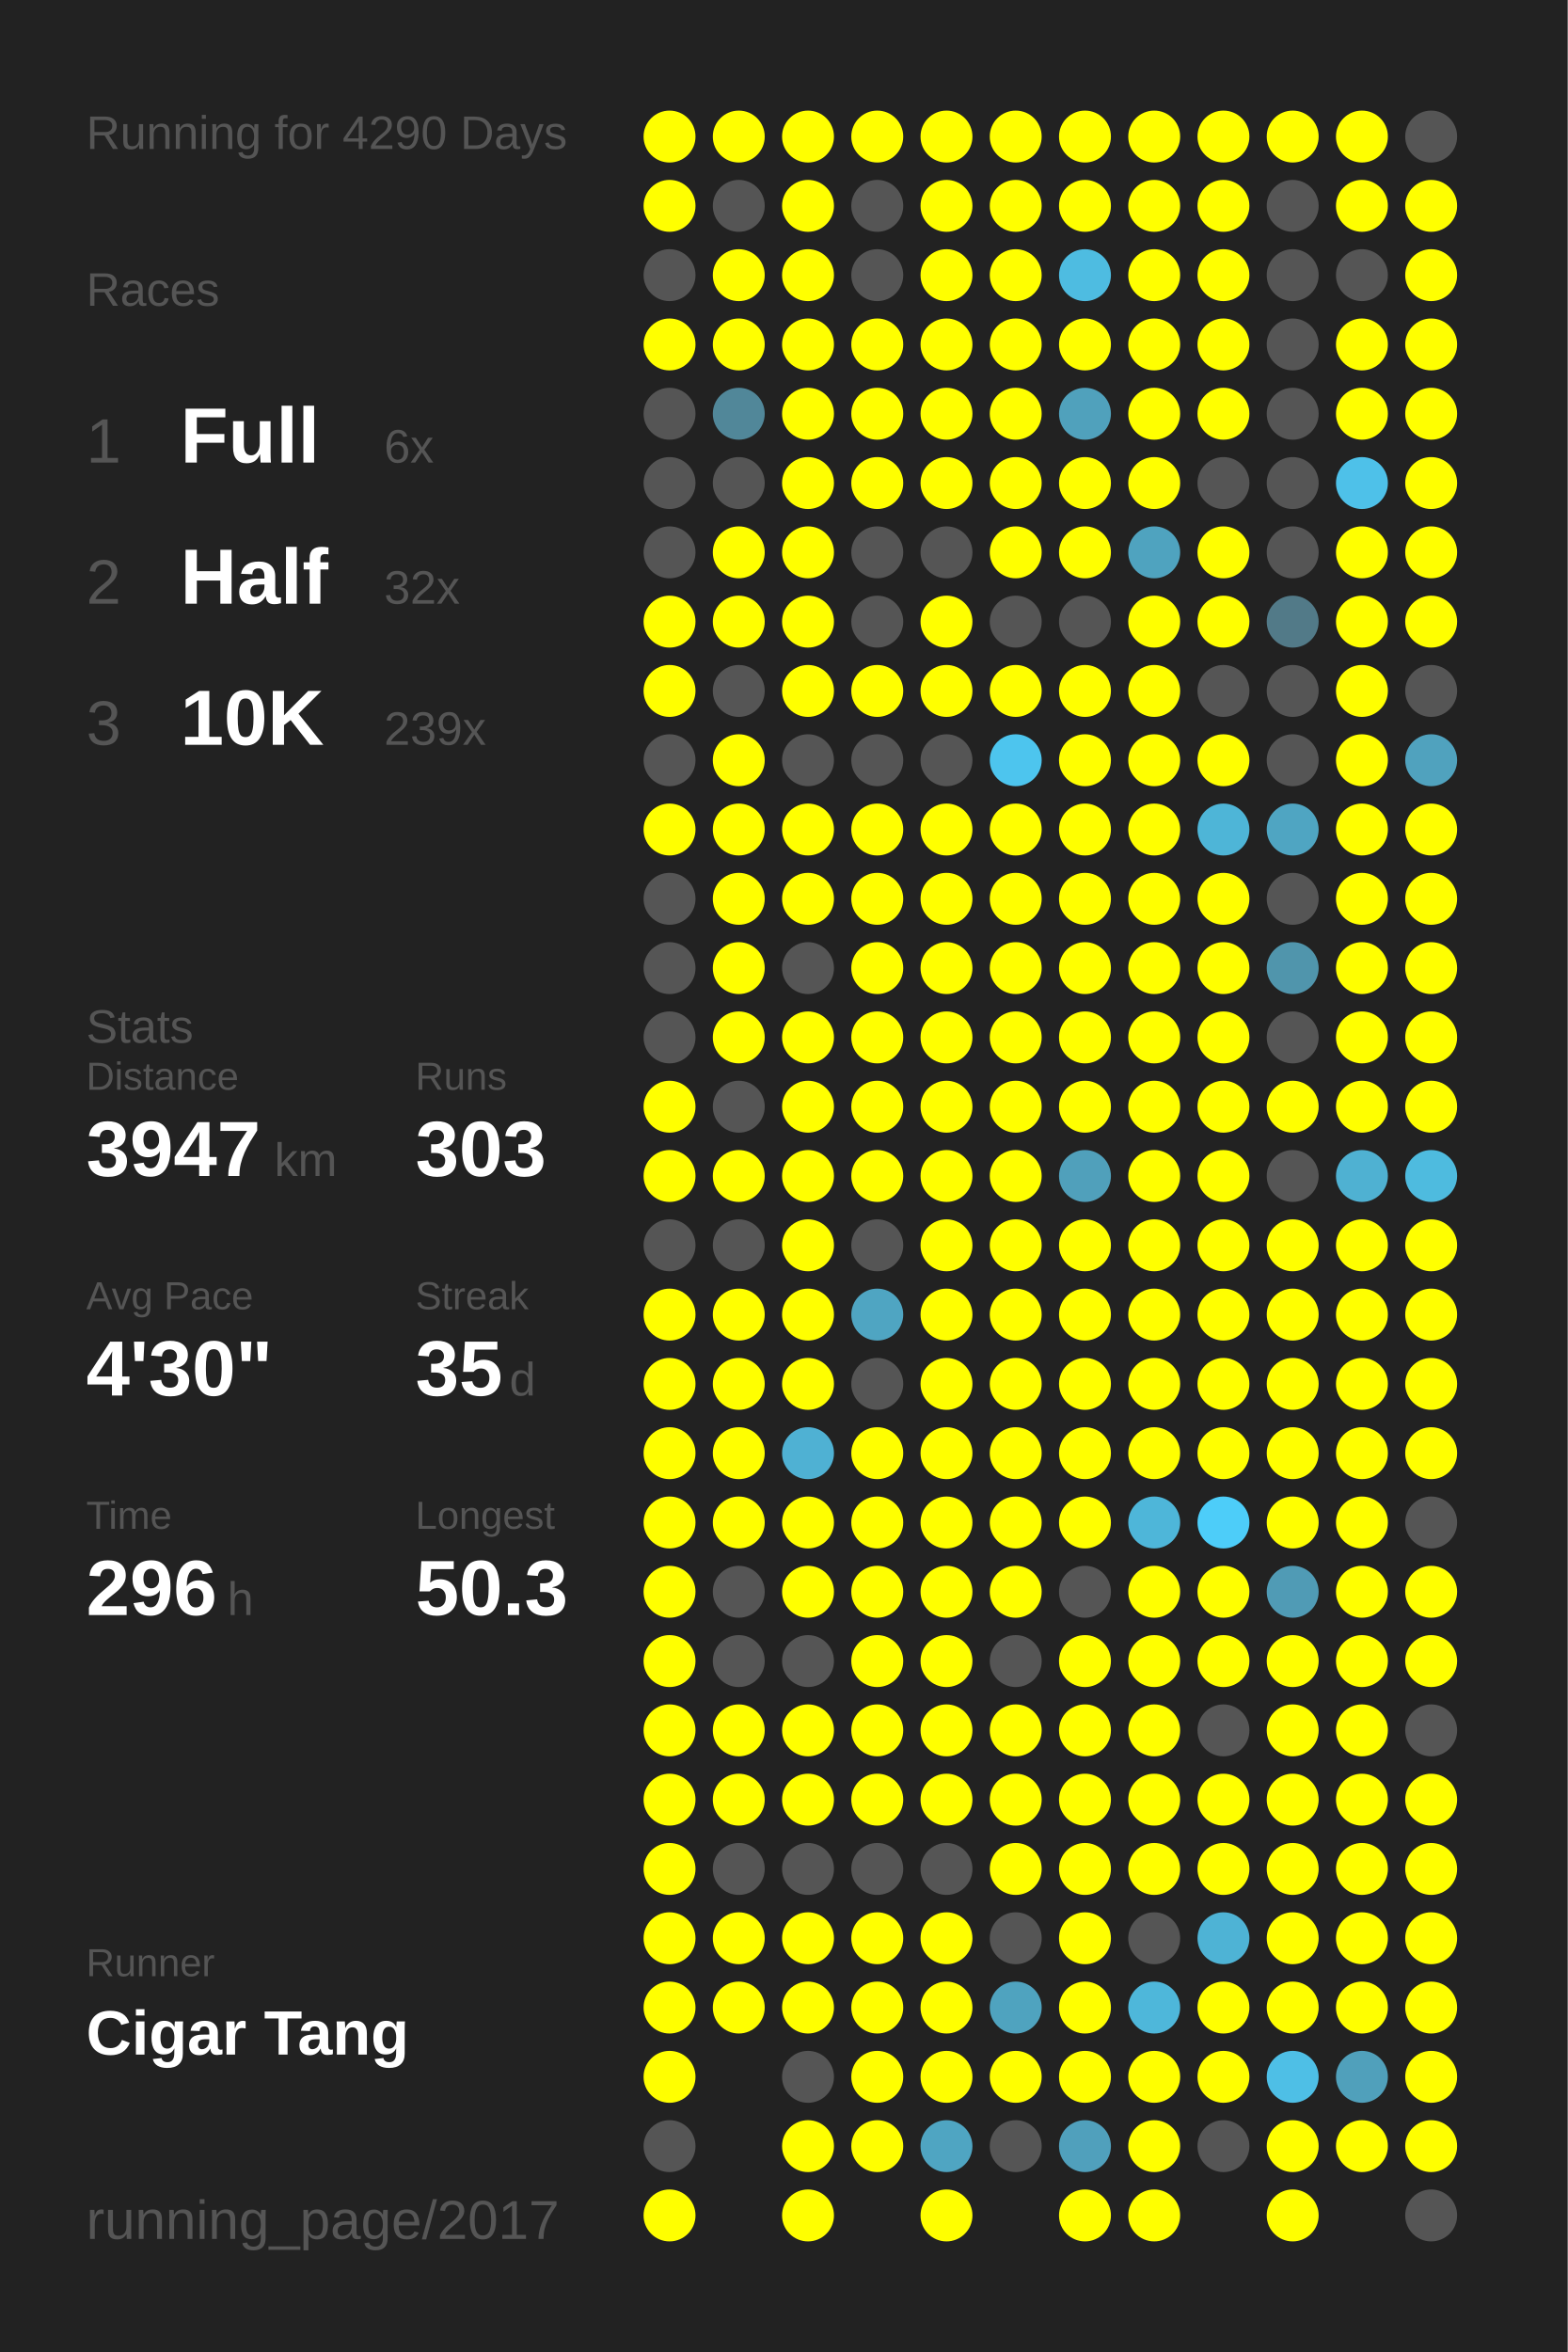
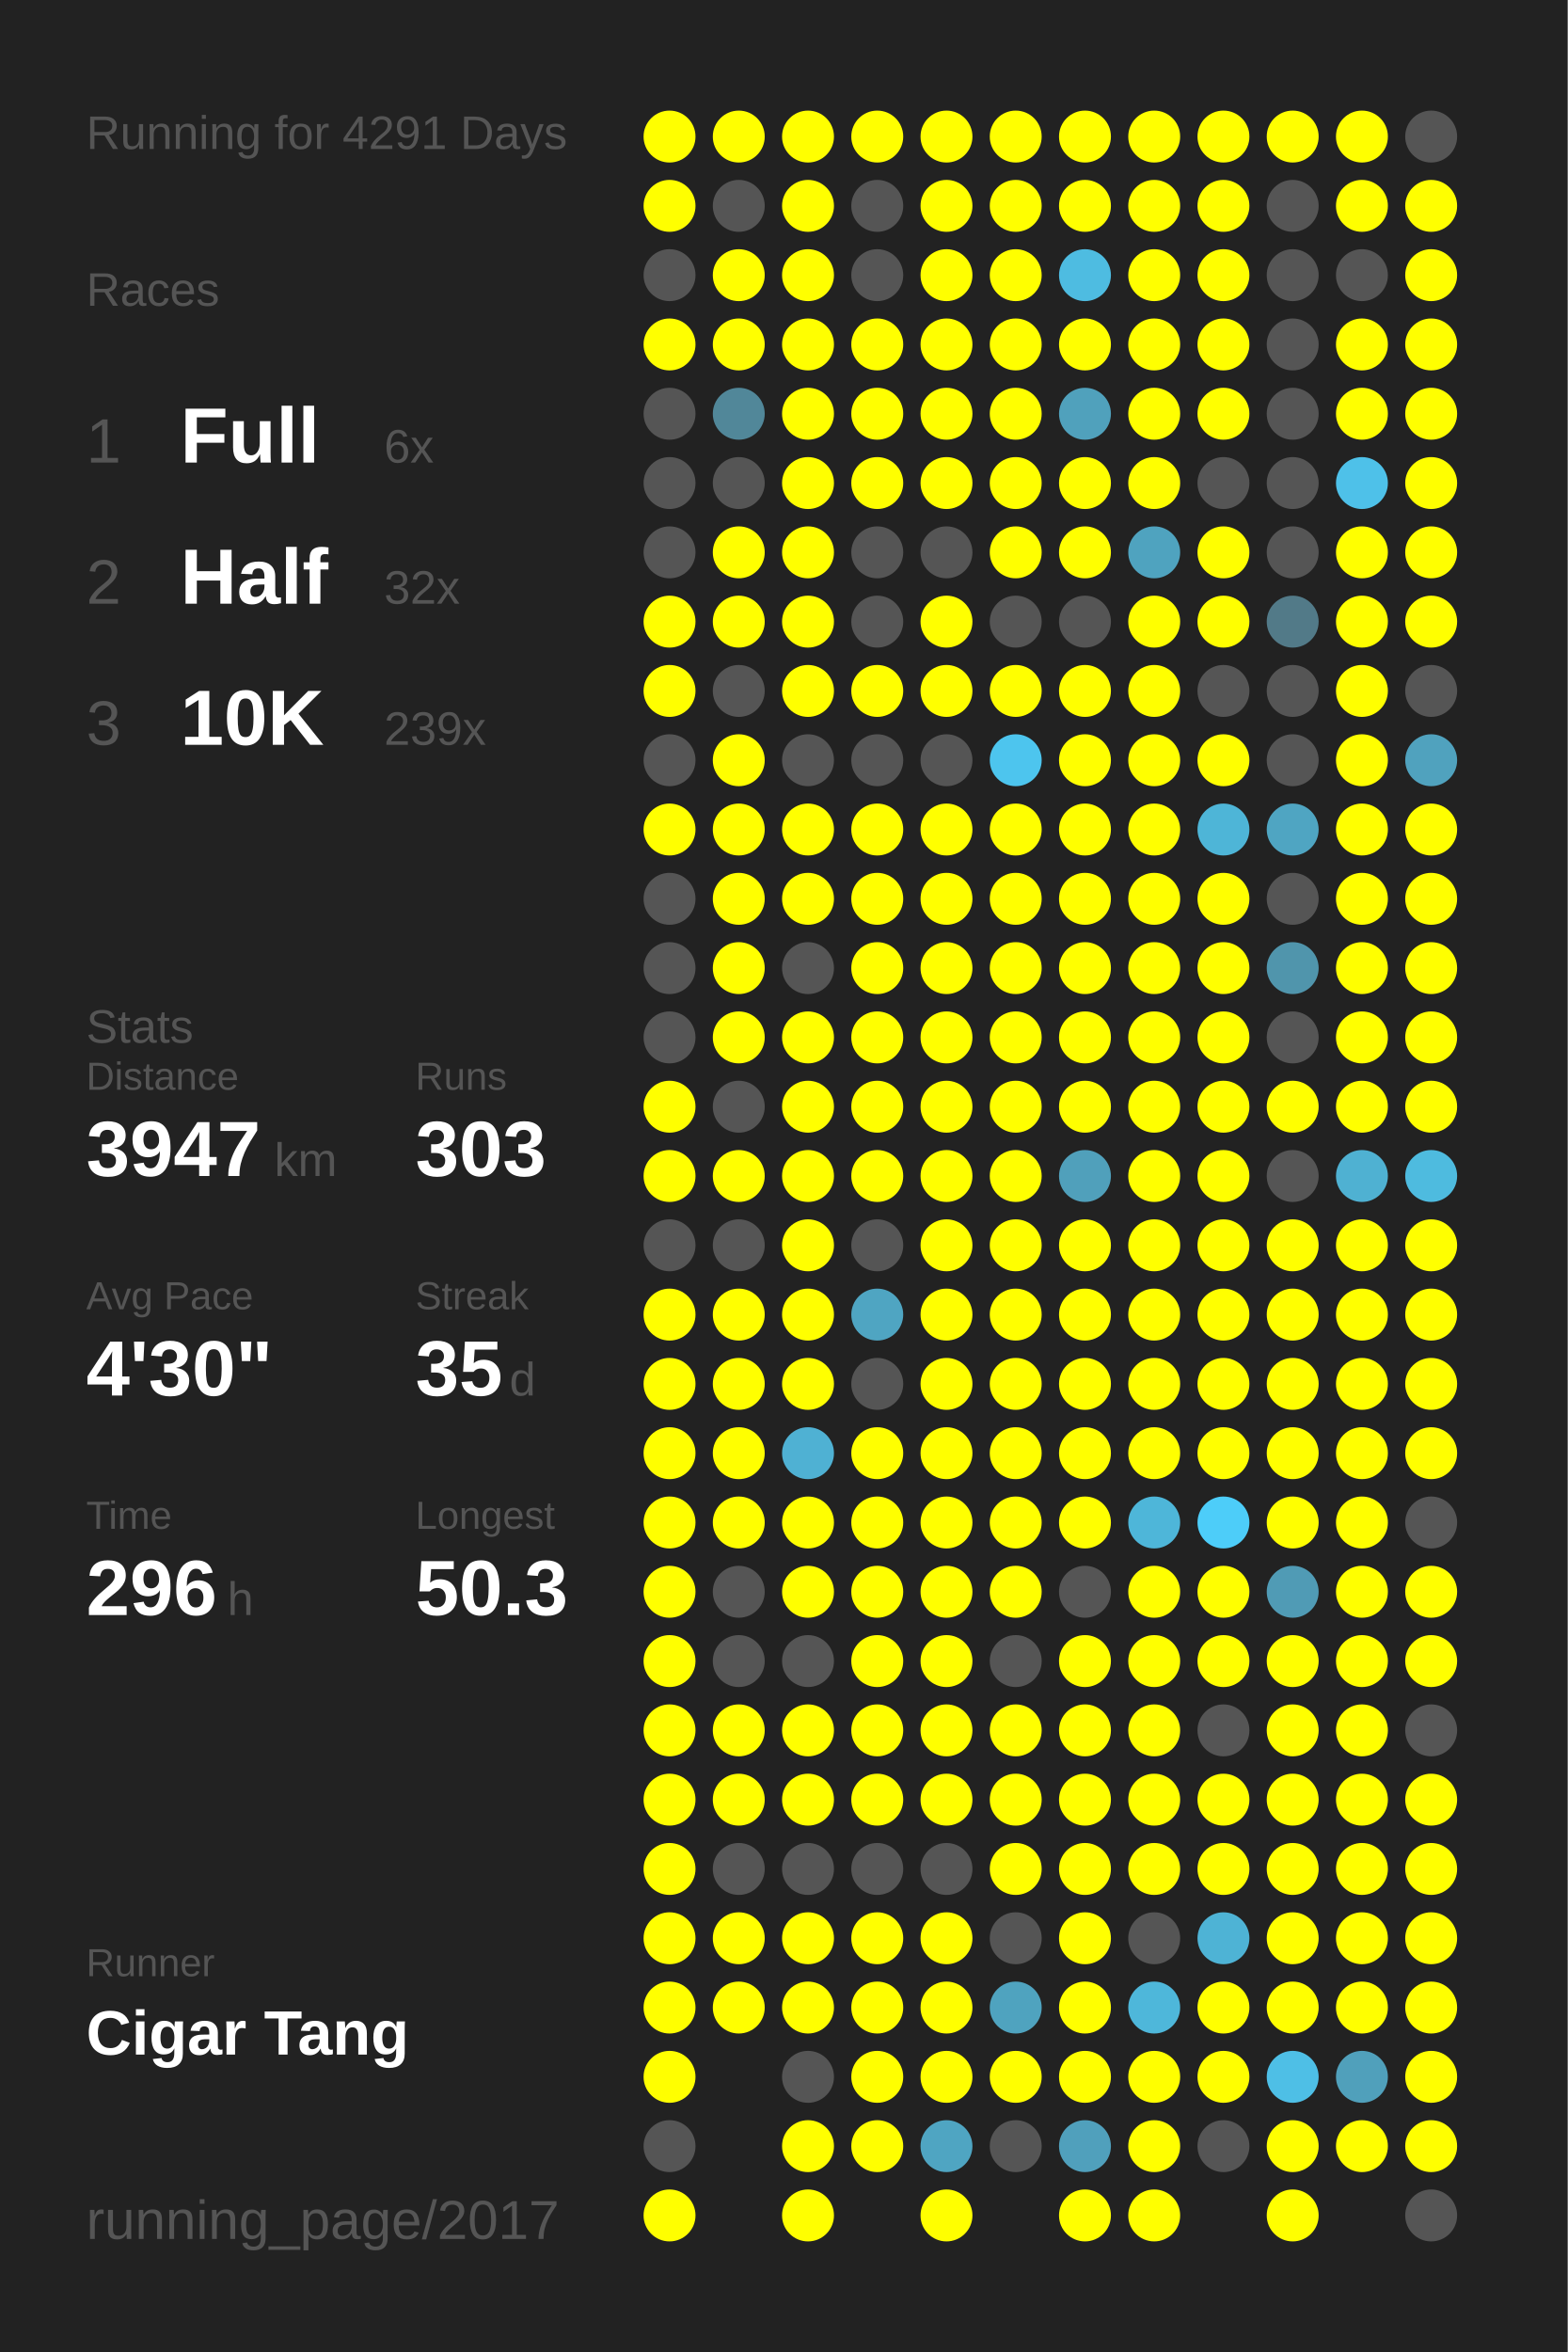
<svg xmlns="http://www.w3.org/2000/svg" baseProfile="full" height="300mm" version="1.1" viewBox="0,0,200,300" width="200mm">
  <defs />
  <rect fill="#222222" height="300" width="200" x="0" y="0" />
-   <text fill="#555555" style="font-size:6px; font-family:Arial;" x="11" y="19">Running for 4290 Days</text>
+   <text fill="#555555" style="font-size:6px; font-family:Arial;" x="11" y="19">Running for 4291 Days</text>
  <text fill="#555555" style="font-size:6px; font-family:Arial;" x="11" y="39">Races</text>
  <text fill="#555555" style="font-size:8px; font-family:Arial;" x="11" y="59">1</text>
  <text fill="#FFFFFF" style="font-size:10px; font-family:Arial; font-weight:bold;" x="23" y="59">Full</text>
  <text fill="#555555" style="font-size:6px; font-family:Arial;" x="49" y="59">6x</text>
  <text fill="#555555" style="font-size:8px; font-family:Arial;" x="11" y="77">2</text>
  <text fill="#FFFFFF" style="font-size:10px; font-family:Arial; font-weight:bold;" x="23" y="77">Half</text>
  <text fill="#555555" style="font-size:6px; font-family:Arial;" x="49" y="77">32x</text>
  <text fill="#555555" style="font-size:8px; font-family:Arial;" x="11" y="95">3</text>
  <text fill="#FFFFFF" style="font-size:10px; font-family:Arial; font-weight:bold;" x="23" y="95">10K</text>
  <text fill="#555555" style="font-size:6px; font-family:Arial;" x="49" y="95">239x</text>
  <text fill="#555555" style="font-size:6px; font-family:Arial;" x="11" y="133">Stats</text>
  <text fill="#555555" style="font-size:5px; font-family:Arial;" x="11" y="139">Distance</text>
  <text fill="#FFFFFF" style="font-size:10px; font-family:Arial; font-weight:bold;" x="11" y="150">3947</text>
  <text fill="#555555" style="font-size:6px; font-family:Arial;" x="35" y="150">km</text>
  <text fill="#555555" style="font-size:5px; font-family:Arial;" x="53" y="139">Runs</text>
  <text fill="#FFFFFF" style="font-size:10px; font-family:Arial; font-weight:bold;" x="53" y="150">303</text>
  <text fill="#555555" style="font-size:5px; font-family:Arial;" x="11" y="167">Avg Pace</text>
  <text fill="#FFFFFF" style="font-size:10px; font-family:Arial; font-weight:bold;" x="11" y="178">4'30"</text>
  <text fill="#555555" style="font-size:5px; font-family:Arial;" x="53" y="167">Streak</text>
  <text fill="#FFFFFF" style="font-size:10px; font-family:Arial; font-weight:bold;" x="53" y="178">35</text>
  <text fill="#555555" style="font-size:6px; font-family:Arial;" x="65" y="178">d</text>
  <text fill="#555555" style="font-size:5px; font-family:Arial;" x="11" y="195">Time</text>
  <text fill="#FFFFFF" style="font-size:10px; font-family:Arial; font-weight:bold;" x="11" y="206">296</text>
  <text fill="#555555" style="font-size:6px; font-family:Arial;" x="29" y="206">h</text>
  <text fill="#555555" style="font-size:5px; font-family:Arial;" x="53" y="195">Longest</text>
  <text fill="#FFFFFF" style="font-size:10px; font-family:Arial; font-weight:bold;" x="53" y="206">50.3</text>
  <text fill="#555555" style="font-size:5px; font-family:Arial;" x="11" y="252.065">Runner</text>
  <text fill="#FFFFFF" style="font-size:8px; font-family:Arial; font-weight:bold;" x="11" y="262.065">Cigar Tang</text>
  <text fill="#555555" style="font-size:7px; font-family:Arial;" x="11" y="285.581">running_page/2017</text>
  <circle cx="85.417" cy="17.419" fill="#FFFF00" r="3.312" />
  <circle cx="85.417" cy="26.258" fill="#FFFF00" r="3.312" />
  <circle cx="85.417" cy="35.097" fill="#555555" r="3.312" />
  <circle cx="85.417" cy="43.935" fill="#FFFF00" r="3.312" />
  <circle cx="85.417" cy="52.774" fill="#555555" r="3.312" />
  <circle cx="85.417" cy="61.613" fill="#555555" r="3.312" />
  <circle cx="85.417" cy="70.452" fill="#555555" r="3.312" />
  <circle cx="85.417" cy="79.29" fill="#FFFF00" r="3.312" />
  <circle cx="85.417" cy="88.129" fill="#FFFF00" r="3.312" />
  <circle cx="85.417" cy="96.968" fill="#555555" r="3.312" />
  <circle cx="85.417" cy="105.806" fill="#FFFF00" r="3.312" />
  <circle cx="85.417" cy="114.645" fill="#555555" r="3.312" />
  <circle cx="85.417" cy="123.484" fill="#555555" r="3.312" />
  <circle cx="85.417" cy="132.323" fill="#555555" r="3.312" />
  <circle cx="85.417" cy="141.161" fill="#FFFF00" r="3.312" />
  <circle cx="85.417" cy="150" fill="#FFFF00" r="3.312" />
  <circle cx="85.417" cy="158.839" fill="#555555" r="3.312" />
  <circle cx="85.417" cy="167.677" fill="#FFFF00" r="3.312" />
  <circle cx="85.417" cy="176.516" fill="#FFFF00" r="3.312" />
  <circle cx="85.417" cy="185.355" fill="#FFFF00" r="3.312" />
  <circle cx="85.417" cy="194.194" fill="#FFFF00" r="3.312" />
  <circle cx="85.417" cy="203.032" fill="#FFFF00" r="3.312" />
  <circle cx="85.417" cy="211.871" fill="#FFFF00" r="3.312" />
  <circle cx="85.417" cy="220.71" fill="#FFFF00" r="3.312" />
  <circle cx="85.417" cy="229.548" fill="#FFFF00" r="3.312" />
  <circle cx="85.417" cy="238.387" fill="#FFFF00" r="3.312" />
  <circle cx="85.417" cy="247.226" fill="#FFFF00" r="3.312" />
  <circle cx="85.417" cy="256.065" fill="#FFFF00" r="3.312" />
  <circle cx="85.417" cy="264.903" fill="#FFFF00" r="3.312" />
  <circle cx="85.417" cy="273.742" fill="#555555" r="3.312" />
  <circle cx="85.417" cy="282.581" fill="#FFFF00" r="3.312" />
  <circle cx="94.25" cy="17.419" fill="#FFFF00" r="3.312" />
  <circle cx="94.25" cy="26.258" fill="#555555" r="3.312" />
  <circle cx="94.25" cy="35.097" fill="#FFFF00" r="3.312" />
  <circle cx="94.25" cy="43.935" fill="#FFFF00" r="3.312" />
  <circle cx="94.25" cy="52.774" fill="#518799" r="3.312" />
  <circle cx="94.25" cy="61.613" fill="#555555" r="3.312" />
  <circle cx="94.25" cy="70.452" fill="#FFFF00" r="3.312" />
  <circle cx="94.25" cy="79.29" fill="#FFFF00" r="3.312" />
  <circle cx="94.25" cy="88.129" fill="#555555" r="3.312" />
  <circle cx="94.25" cy="96.968" fill="#FFFF00" r="3.312" />
  <circle cx="94.25" cy="105.806" fill="#FFFF00" r="3.312" />
  <circle cx="94.25" cy="114.645" fill="#FFFF00" r="3.312" />
  <circle cx="94.25" cy="123.484" fill="#FFFF00" r="3.312" />
  <circle cx="94.25" cy="132.323" fill="#FFFF00" r="3.312" />
  <circle cx="94.25" cy="141.161" fill="#555555" r="3.312" />
  <circle cx="94.25" cy="150" fill="#FFFF00" r="3.312" />
  <circle cx="94.25" cy="158.839" fill="#555555" r="3.312" />
  <circle cx="94.25" cy="167.677" fill="#FFFF00" r="3.312" />
  <circle cx="94.25" cy="176.516" fill="#FFFF00" r="3.312" />
  <circle cx="94.25" cy="185.355" fill="#FFFF00" r="3.312" />
  <circle cx="94.25" cy="194.194" fill="#FFFF00" r="3.312" />
  <circle cx="94.25" cy="203.032" fill="#555555" r="3.312" />
  <circle cx="94.25" cy="211.871" fill="#555555" r="3.312" />
  <circle cx="94.25" cy="220.71" fill="#FFFF00" r="3.312" />
  <circle cx="94.25" cy="229.548" fill="#FFFF00" r="3.312" />
  <circle cx="94.25" cy="238.387" fill="#555555" r="3.312" />
  <circle cx="94.25" cy="247.226" fill="#FFFF00" r="3.312" />
  <circle cx="94.25" cy="256.065" fill="#FFFF00" r="3.312" />
  <circle cx="103.083" cy="17.419" fill="#FFFF00" r="3.312" />
  <circle cx="103.083" cy="26.258" fill="#FFFF00" r="3.312" />
  <circle cx="103.083" cy="35.097" fill="#FFFF00" r="3.312" />
  <circle cx="103.083" cy="43.935" fill="#FFFF00" r="3.312" />
  <circle cx="103.083" cy="52.774" fill="#FFFF00" r="3.312" />
  <circle cx="103.083" cy="61.613" fill="#FFFF00" r="3.312" />
  <circle cx="103.083" cy="70.452" fill="#FFFF00" r="3.312" />
  <circle cx="103.083" cy="79.29" fill="#FFFF00" r="3.312" />
  <circle cx="103.083" cy="88.129" fill="#FFFF00" r="3.312" />
  <circle cx="103.083" cy="96.968" fill="#555555" r="3.312" />
  <circle cx="103.083" cy="105.806" fill="#FFFF00" r="3.312" />
  <circle cx="103.083" cy="114.645" fill="#FFFF00" r="3.312" />
  <circle cx="103.083" cy="123.484" fill="#555555" r="3.312" />
  <circle cx="103.083" cy="132.323" fill="#FFFF00" r="3.312" />
  <circle cx="103.083" cy="141.161" fill="#FFFF00" r="3.312" />
  <circle cx="103.083" cy="150" fill="#FFFF00" r="3.312" />
  <circle cx="103.083" cy="158.839" fill="#FFFF00" r="3.312" />
  <circle cx="103.083" cy="167.677" fill="#FFFF00" r="3.312" />
  <circle cx="103.083" cy="176.516" fill="#FFFF00" r="3.312" />
  <circle cx="103.083" cy="185.355" fill="#4fb1d3" r="3.312" />
  <circle cx="103.083" cy="194.194" fill="#FFFF00" r="3.312" />
  <circle cx="103.083" cy="203.032" fill="#FFFF00" r="3.312" />
  <circle cx="103.083" cy="211.871" fill="#555555" r="3.312" />
  <circle cx="103.083" cy="220.71" fill="#FFFF00" r="3.312" />
  <circle cx="103.083" cy="229.548" fill="#FFFF00" r="3.312" />
  <circle cx="103.083" cy="238.387" fill="#555555" r="3.312" />
  <circle cx="103.083" cy="247.226" fill="#FFFF00" r="3.312" />
  <circle cx="103.083" cy="256.065" fill="#FFFF00" r="3.312" />
  <circle cx="103.083" cy="264.903" fill="#555555" r="3.312" />
  <circle cx="103.083" cy="273.742" fill="#FFFF00" r="3.312" />
  <circle cx="103.083" cy="282.581" fill="#FFFF00" r="3.312" />
  <circle cx="111.917" cy="17.419" fill="#FFFF00" r="3.312" />
  <circle cx="111.917" cy="26.258" fill="#555555" r="3.312" />
  <circle cx="111.917" cy="35.097" fill="#555555" r="3.312" />
  <circle cx="111.917" cy="43.935" fill="#FFFF00" r="3.312" />
  <circle cx="111.917" cy="52.774" fill="#FFFF00" r="3.312" />
  <circle cx="111.917" cy="61.613" fill="#FFFF00" r="3.312" />
  <circle cx="111.917" cy="70.452" fill="#555555" r="3.312" />
  <circle cx="111.917" cy="79.29" fill="#555555" r="3.312" />
  <circle cx="111.917" cy="88.129" fill="#FFFF00" r="3.312" />
  <circle cx="111.917" cy="96.968" fill="#555555" r="3.312" />
  <circle cx="111.917" cy="105.806" fill="#FFFF00" r="3.312" />
  <circle cx="111.917" cy="114.645" fill="#FFFF00" r="3.312" />
  <circle cx="111.917" cy="123.484" fill="#FFFF00" r="3.312" />
  <circle cx="111.917" cy="132.323" fill="#FFFF00" r="3.312" />
  <circle cx="111.917" cy="141.161" fill="#FFFF00" r="3.312" />
  <circle cx="111.917" cy="150" fill="#FFFF00" r="3.312" />
  <circle cx="111.917" cy="158.839" fill="#555555" r="3.312" />
  <circle cx="111.917" cy="167.677" fill="#4fa5c2" r="3.312" />
  <circle cx="111.917" cy="176.516" fill="#555555" r="3.312" />
  <circle cx="111.917" cy="185.355" fill="#FFFF00" r="3.312" />
  <circle cx="111.917" cy="194.194" fill="#FFFF00" r="3.312" />
  <circle cx="111.917" cy="203.032" fill="#FFFF00" r="3.312" />
  <circle cx="111.917" cy="211.871" fill="#FFFF00" r="3.312" />
  <circle cx="111.917" cy="220.71" fill="#FFFF00" r="3.312" />
  <circle cx="111.917" cy="229.548" fill="#FFFF00" r="3.312" />
  <circle cx="111.917" cy="238.387" fill="#555555" r="3.312" />
  <circle cx="111.917" cy="247.226" fill="#FFFF00" r="3.312" />
  <circle cx="111.917" cy="256.065" fill="#FFFF00" r="3.312" />
  <circle cx="111.917" cy="264.903" fill="#FFFF00" r="3.312" />
  <circle cx="111.917" cy="273.742" fill="#FFFF00" r="3.312" />
  <circle cx="120.75" cy="17.419" fill="#FFFF00" r="3.312" />
  <circle cx="120.75" cy="26.258" fill="#FFFF00" r="3.312" />
  <circle cx="120.75" cy="35.097" fill="#FFFF00" r="3.312" />
  <circle cx="120.75" cy="43.935" fill="#FFFF00" r="3.312" />
  <circle cx="120.75" cy="52.774" fill="#FFFF00" r="3.312" />
  <circle cx="120.75" cy="61.613" fill="#FFFF00" r="3.312" />
  <circle cx="120.75" cy="70.452" fill="#555555" r="3.312" />
  <circle cx="120.75" cy="79.29" fill="#FFFF00" r="3.312" />
  <circle cx="120.75" cy="88.129" fill="#FFFF00" r="3.312" />
  <circle cx="120.75" cy="96.968" fill="#555555" r="3.312" />
  <circle cx="120.75" cy="105.806" fill="#FFFF00" r="3.312" />
  <circle cx="120.75" cy="114.645" fill="#FFFF00" r="3.312" />
  <circle cx="120.75" cy="123.484" fill="#FFFF00" r="3.312" />
  <circle cx="120.75" cy="132.323" fill="#FFFF00" r="3.312" />
  <circle cx="120.75" cy="141.161" fill="#FFFF00" r="3.312" />
  <circle cx="120.75" cy="150" fill="#FFFF00" r="3.312" />
  <circle cx="120.75" cy="158.839" fill="#FFFF00" r="3.312" />
  <circle cx="120.75" cy="167.677" fill="#FFFF00" r="3.312" />
  <circle cx="120.75" cy="176.516" fill="#FFFF00" r="3.312" />
  <circle cx="120.75" cy="185.355" fill="#FFFF00" r="3.312" />
  <circle cx="120.75" cy="194.194" fill="#FFFF00" r="3.312" />
  <circle cx="120.75" cy="203.032" fill="#FFFF00" r="3.312" />
  <circle cx="120.75" cy="211.871" fill="#FFFF00" r="3.312" />
  <circle cx="120.75" cy="220.71" fill="#FFFF00" r="3.312" />
  <circle cx="120.75" cy="229.548" fill="#FFFF00" r="3.312" />
  <circle cx="120.75" cy="238.387" fill="#555555" r="3.312" />
  <circle cx="120.75" cy="247.226" fill="#FFFF00" r="3.312" />
  <circle cx="120.75" cy="256.065" fill="#FFFF00" r="3.312" />
  <circle cx="120.75" cy="264.903" fill="#FFFF00" r="3.312" />
  <circle cx="120.75" cy="273.742" fill="#4fa5c2" r="3.312" />
  <circle cx="120.75" cy="282.581" fill="#FFFF00" r="3.312" />
  <circle cx="129.583" cy="17.419" fill="#FFFF00" r="3.312" />
  <circle cx="129.583" cy="26.258" fill="#FFFF00" r="3.312" />
  <circle cx="129.583" cy="35.097" fill="#FFFF00" r="3.312" />
  <circle cx="129.583" cy="43.935" fill="#FFFF00" r="3.312" />
  <circle cx="129.583" cy="52.774" fill="#FFFF00" r="3.312" />
  <circle cx="129.583" cy="61.613" fill="#FFFF00" r="3.312" />
  <circle cx="129.583" cy="70.452" fill="#FFFF00" r="3.312" />
  <circle cx="129.583" cy="79.29" fill="#555555" r="3.312" />
  <circle cx="129.583" cy="88.129" fill="#FFFF00" r="3.312" />
  <circle cx="129.583" cy="96.968" fill="#4dc5ee" r="3.312" />
  <circle cx="129.583" cy="105.806" fill="#FFFF00" r="3.312" />
  <circle cx="129.583" cy="114.645" fill="#FFFF00" r="3.312" />
  <circle cx="129.583" cy="123.484" fill="#FFFF00" r="3.312" />
  <circle cx="129.583" cy="132.323" fill="#FFFF00" r="3.312" />
  <circle cx="129.583" cy="141.161" fill="#FFFF00" r="3.312" />
  <circle cx="129.583" cy="150" fill="#FFFF00" r="3.312" />
  <circle cx="129.583" cy="158.839" fill="#FFFF00" r="3.312" />
  <circle cx="129.583" cy="167.677" fill="#FFFF00" r="3.312" />
  <circle cx="129.583" cy="176.516" fill="#FFFF00" r="3.312" />
  <circle cx="129.583" cy="185.355" fill="#FFFF00" r="3.312" />
  <circle cx="129.583" cy="194.194" fill="#FFFF00" r="3.312" />
  <circle cx="129.583" cy="203.032" fill="#FFFF00" r="3.312" />
  <circle cx="129.583" cy="211.871" fill="#555555" r="3.312" />
  <circle cx="129.583" cy="220.71" fill="#FFFF00" r="3.312" />
  <circle cx="129.583" cy="229.548" fill="#FFFF00" r="3.312" />
  <circle cx="129.583" cy="238.387" fill="#FFFF00" r="3.312" />
  <circle cx="129.583" cy="247.226" fill="#555555" r="3.312" />
  <circle cx="129.583" cy="256.065" fill="#4fa3bf" r="3.312" />
  <circle cx="129.583" cy="264.903" fill="#FFFF00" r="3.312" />
  <circle cx="129.583" cy="273.742" fill="#555555" r="3.312" />
  <circle cx="138.417" cy="17.419" fill="#FFFF00" r="3.312" />
  <circle cx="138.417" cy="26.258" fill="#FFFF00" r="3.312" />
  <circle cx="138.417" cy="35.097" fill="#4ebce1" r="3.312" />
  <circle cx="138.417" cy="43.935" fill="#FFFF00" r="3.312" />
  <circle cx="138.417" cy="52.774" fill="#50a1bc" r="3.312" />
  <circle cx="138.417" cy="61.613" fill="#FFFF00" r="3.312" />
  <circle cx="138.417" cy="70.452" fill="#FFFF00" r="3.312" />
  <circle cx="138.417" cy="79.29" fill="#555555" r="3.312" />
  <circle cx="138.417" cy="88.129" fill="#FFFF00" r="3.312" />
  <circle cx="138.417" cy="96.968" fill="#FFFF00" r="3.312" />
  <circle cx="138.417" cy="105.806" fill="#FFFF00" r="3.312" />
  <circle cx="138.417" cy="114.645" fill="#FFFF00" r="3.312" />
  <circle cx="138.417" cy="123.484" fill="#FFFF00" r="3.312" />
  <circle cx="138.417" cy="132.323" fill="#FFFF00" r="3.312" />
  <circle cx="138.417" cy="141.161" fill="#FFFF00" r="3.312" />
  <circle cx="138.417" cy="150" fill="#50a0bb" r="3.312" />
  <circle cx="138.417" cy="158.839" fill="#FFFF00" r="3.312" />
  <circle cx="138.417" cy="167.677" fill="#FFFF00" r="3.312" />
  <circle cx="138.417" cy="176.516" fill="#FFFF00" r="3.312" />
  <circle cx="138.417" cy="185.355" fill="#FFFF00" r="3.312" />
  <circle cx="138.417" cy="194.194" fill="#FFFF00" r="3.312" />
  <circle cx="138.417" cy="203.032" fill="#555555" r="3.312" />
  <circle cx="138.417" cy="211.871" fill="#FFFF00" r="3.312" />
  <circle cx="138.417" cy="220.71" fill="#FFFF00" r="3.312" />
  <circle cx="138.417" cy="229.548" fill="#FFFF00" r="3.312" />
  <circle cx="138.417" cy="238.387" fill="#FFFF00" r="3.312" />
  <circle cx="138.417" cy="247.226" fill="#FFFF00" r="3.312" />
  <circle cx="138.417" cy="256.065" fill="#FFFF00" r="3.312" />
  <circle cx="138.417" cy="264.903" fill="#FFFF00" r="3.312" />
  <circle cx="138.417" cy="273.742" fill="#50a0bc" r="3.312" />
  <circle cx="138.417" cy="282.581" fill="#FFFF00" r="3.312" />
  <circle cx="147.25" cy="17.419" fill="#FFFF00" r="3.312" />
  <circle cx="147.25" cy="26.258" fill="#FFFF00" r="3.312" />
  <circle cx="147.25" cy="35.097" fill="#FFFF00" r="3.312" />
  <circle cx="147.25" cy="43.935" fill="#FFFF00" r="3.312" />
  <circle cx="147.25" cy="52.774" fill="#FFFF00" r="3.312" />
  <circle cx="147.25" cy="61.613" fill="#FFFF00" r="3.312" />
  <circle cx="147.25" cy="70.452" fill="#4fa3bf" r="3.312" />
  <circle cx="147.25" cy="79.29" fill="#FFFF00" r="3.312" />
  <circle cx="147.25" cy="88.129" fill="#FFFF00" r="3.312" />
  <circle cx="147.25" cy="96.968" fill="#FFFF00" r="3.312" />
  <circle cx="147.25" cy="105.806" fill="#FFFF00" r="3.312" />
  <circle cx="147.25" cy="114.645" fill="#FFFF00" r="3.312" />
  <circle cx="147.25" cy="123.484" fill="#FFFF00" r="3.312" />
  <circle cx="147.25" cy="132.323" fill="#FFFF00" r="3.312" />
  <circle cx="147.25" cy="141.161" fill="#FFFF00" r="3.312" />
  <circle cx="147.25" cy="150" fill="#FFFF00" r="3.312" />
  <circle cx="147.25" cy="158.839" fill="#FFFF00" r="3.312" />
  <circle cx="147.25" cy="167.677" fill="#FFFF00" r="3.312" />
  <circle cx="147.25" cy="176.516" fill="#FFFF00" r="3.312" />
  <circle cx="147.25" cy="185.355" fill="#FFFF00" r="3.312" />
  <circle cx="147.25" cy="194.194" fill="#4eb6d9" r="3.312" />
  <circle cx="147.25" cy="203.032" fill="#FFFF00" r="3.312" />
  <circle cx="147.25" cy="211.871" fill="#FFFF00" r="3.312" />
  <circle cx="147.25" cy="220.71" fill="#FFFF00" r="3.312" />
  <circle cx="147.25" cy="229.548" fill="#FFFF00" r="3.312" />
  <circle cx="147.25" cy="238.387" fill="#FFFF00" r="3.312" />
  <circle cx="147.25" cy="247.226" fill="#555555" r="3.312" />
  <circle cx="147.25" cy="256.065" fill="#4eb7da" r="3.312" />
  <circle cx="147.25" cy="264.903" fill="#FFFF00" r="3.312" />
  <circle cx="147.25" cy="273.742" fill="#FFFF00" r="3.312" />
  <circle cx="147.25" cy="282.581" fill="#FFFF00" r="3.312" />
  <circle cx="156.083" cy="17.419" fill="#FFFF00" r="3.312" />
  <circle cx="156.083" cy="26.258" fill="#FFFF00" r="3.312" />
  <circle cx="156.083" cy="35.097" fill="#FFFF00" r="3.312" />
  <circle cx="156.083" cy="43.935" fill="#FFFF00" r="3.312" />
  <circle cx="156.083" cy="52.774" fill="#FFFF00" r="3.312" />
  <circle cx="156.083" cy="61.613" fill="#555555" r="3.312" />
  <circle cx="156.083" cy="70.452" fill="#FFFF00" r="3.312" />
  <circle cx="156.083" cy="79.29" fill="#FFFF00" r="3.312" />
  <circle cx="156.083" cy="88.129" fill="#555555" r="3.312" />
  <circle cx="156.083" cy="96.968" fill="#FFFF00" r="3.312" />
  <circle cx="156.083" cy="105.806" fill="#4eb5d7" r="3.312" />
  <circle cx="156.083" cy="114.645" fill="#FFFF00" r="3.312" />
  <circle cx="156.083" cy="123.484" fill="#FFFF00" r="3.312" />
  <circle cx="156.083" cy="132.323" fill="#FFFF00" r="3.312" />
  <circle cx="156.083" cy="141.161" fill="#FFFF00" r="3.312" />
  <circle cx="156.083" cy="150" fill="#FFFF00" r="3.312" />
  <circle cx="156.083" cy="158.839" fill="#FFFF00" r="3.312" />
  <circle cx="156.083" cy="167.677" fill="#FFFF00" r="3.312" />
  <circle cx="156.083" cy="176.516" fill="#FFFF00" r="3.312" />
  <circle cx="156.083" cy="185.355" fill="#FFFF00" r="3.312" />
  <circle cx="156.083" cy="194.194" fill="#4dcdf9" r="3.312" />
  <circle cx="156.083" cy="203.032" fill="#FFFF00" r="3.312" />
  <circle cx="156.083" cy="211.871" fill="#FFFF00" r="3.312" />
  <circle cx="156.083" cy="220.71" fill="#555555" r="3.312" />
  <circle cx="156.083" cy="229.548" fill="#FFFF00" r="3.312" />
  <circle cx="156.083" cy="238.387" fill="#FFFF00" r="3.312" />
  <circle cx="156.083" cy="247.226" fill="#4eb3d5" r="3.312" />
  <circle cx="156.083" cy="256.065" fill="#FFFF00" r="3.312" />
  <circle cx="156.083" cy="264.903" fill="#FFFF00" r="3.312" />
  <circle cx="156.083" cy="273.742" fill="#555555" r="3.312" />
  <circle cx="164.917" cy="17.419" fill="#FFFF00" r="3.312" />
  <circle cx="164.917" cy="26.258" fill="#555555" r="3.312" />
  <circle cx="164.917" cy="35.097" fill="#555555" r="3.312" />
  <circle cx="164.917" cy="43.935" fill="#555555" r="3.312" />
  <circle cx="164.917" cy="52.774" fill="#555555" r="3.312" />
  <circle cx="164.917" cy="61.613" fill="#555555" r="3.312" />
  <circle cx="164.917" cy="70.452" fill="#555555" r="3.312" />
  <circle cx="164.917" cy="79.29" fill="#527a88" r="3.312" />
  <circle cx="164.917" cy="88.129" fill="#555555" r="3.312" />
  <circle cx="164.917" cy="96.968" fill="#555555" r="3.312" />
  <circle cx="164.917" cy="105.806" fill="#4fa5c2" r="3.312" />
  <circle cx="164.917" cy="114.645" fill="#555555" r="3.312" />
  <circle cx="164.917" cy="123.484" fill="#5095ac" r="3.312" />
  <circle cx="164.917" cy="132.323" fill="#555555" r="3.312" />
  <circle cx="164.917" cy="141.161" fill="#FFFF00" r="3.312" />
  <circle cx="164.917" cy="150" fill="#555555" r="3.312" />
  <circle cx="164.917" cy="158.839" fill="#FFFF00" r="3.312" />
  <circle cx="164.917" cy="167.677" fill="#FFFF00" r="3.312" />
  <circle cx="164.917" cy="176.516" fill="#FFFF00" r="3.312" />
  <circle cx="164.917" cy="185.355" fill="#FFFF00" r="3.312" />
  <circle cx="164.917" cy="194.194" fill="#FFFF00" r="3.312" />
  <circle cx="164.917" cy="203.032" fill="#509bb5" r="3.312" />
  <circle cx="164.917" cy="211.871" fill="#FFFF00" r="3.312" />
  <circle cx="164.917" cy="220.71" fill="#FFFF00" r="3.312" />
  <circle cx="164.917" cy="229.548" fill="#FFFF00" r="3.312" />
  <circle cx="164.917" cy="238.387" fill="#FFFF00" r="3.312" />
  <circle cx="164.917" cy="247.226" fill="#FFFF00" r="3.312" />
  <circle cx="164.917" cy="256.065" fill="#FFFF00" r="3.312" />
  <circle cx="164.917" cy="264.903" fill="#4ebfe6" r="3.312" />
  <circle cx="164.917" cy="273.742" fill="#FFFF00" r="3.312" />
  <circle cx="164.917" cy="282.581" fill="#FFFF00" r="3.312" />
  <circle cx="173.75" cy="17.419" fill="#FFFF00" r="3.312" />
  <circle cx="173.75" cy="26.258" fill="#FFFF00" r="3.312" />
  <circle cx="173.75" cy="35.097" fill="#555555" r="3.312" />
  <circle cx="173.75" cy="43.935" fill="#FFFF00" r="3.312" />
  <circle cx="173.75" cy="52.774" fill="#FFFF00" r="3.312" />
  <circle cx="173.75" cy="61.613" fill="#4ec1e9" r="3.312" />
  <circle cx="173.75" cy="70.452" fill="#FFFF00" r="3.312" />
  <circle cx="173.75" cy="79.29" fill="#FFFF00" r="3.312" />
  <circle cx="173.75" cy="88.129" fill="#FFFF00" r="3.312" />
  <circle cx="173.75" cy="96.968" fill="#FFFF00" r="3.312" />
  <circle cx="173.75" cy="105.806" fill="#FFFF00" r="3.312" />
  <circle cx="173.75" cy="114.645" fill="#FFFF00" r="3.312" />
  <circle cx="173.75" cy="123.484" fill="#FFFF00" r="3.312" />
  <circle cx="173.75" cy="132.323" fill="#FFFF00" r="3.312" />
  <circle cx="173.75" cy="141.161" fill="#FFFF00" r="3.312" />
  <circle cx="173.75" cy="150" fill="#4fb1d2" r="3.312" />
  <circle cx="173.75" cy="158.839" fill="#FFFF00" r="3.312" />
  <circle cx="173.75" cy="167.677" fill="#FFFF00" r="3.312" />
  <circle cx="173.75" cy="176.516" fill="#FFFF00" r="3.312" />
  <circle cx="173.75" cy="185.355" fill="#FFFF00" r="3.312" />
  <circle cx="173.75" cy="194.194" fill="#FFFF00" r="3.312" />
  <circle cx="173.75" cy="203.032" fill="#FFFF00" r="3.312" />
  <circle cx="173.75" cy="211.871" fill="#FFFF00" r="3.312" />
  <circle cx="173.75" cy="220.71" fill="#FFFF00" r="3.312" />
  <circle cx="173.75" cy="229.548" fill="#FFFF00" r="3.312" />
  <circle cx="173.75" cy="238.387" fill="#FFFF00" r="3.312" />
  <circle cx="173.75" cy="247.226" fill="#FFFF00" r="3.312" />
  <circle cx="173.75" cy="256.065" fill="#FFFF00" r="3.312" />
  <circle cx="173.75" cy="264.903" fill="#50a0bb" r="3.312" />
  <circle cx="173.75" cy="273.742" fill="#FFFF00" r="3.312" />
  <circle cx="182.583" cy="17.419" fill="#555555" r="3.312" />
  <circle cx="182.583" cy="26.258" fill="#FFFF00" r="3.312" />
  <circle cx="182.583" cy="35.097" fill="#FFFF00" r="3.312" />
  <circle cx="182.583" cy="43.935" fill="#FFFF00" r="3.312" />
  <circle cx="182.583" cy="52.774" fill="#FFFF00" r="3.312" />
  <circle cx="182.583" cy="61.613" fill="#FFFF00" r="3.312" />
  <circle cx="182.583" cy="70.452" fill="#FFFF00" r="3.312" />
  <circle cx="182.583" cy="79.29" fill="#FFFF00" r="3.312" />
  <circle cx="182.583" cy="88.129" fill="#555555" r="3.312" />
  <circle cx="182.583" cy="96.968" fill="#50a2be" r="3.312" />
  <circle cx="182.583" cy="105.806" fill="#FFFF00" r="3.312" />
  <circle cx="182.583" cy="114.645" fill="#FFFF00" r="3.312" />
  <circle cx="182.583" cy="123.484" fill="#FFFF00" r="3.312" />
  <circle cx="182.583" cy="132.323" fill="#FFFF00" r="3.312" />
  <circle cx="182.583" cy="141.161" fill="#FFFF00" r="3.312" />
  <circle cx="182.583" cy="150" fill="#4ebbdf" r="3.312" />
  <circle cx="182.583" cy="158.839" fill="#FFFF00" r="3.312" />
  <circle cx="182.583" cy="167.677" fill="#FFFF00" r="3.312" />
  <circle cx="182.583" cy="176.516" fill="#FFFF00" r="3.312" />
  <circle cx="182.583" cy="185.355" fill="#FFFF00" r="3.312" />
  <circle cx="182.583" cy="194.194" fill="#555555" r="3.312" />
  <circle cx="182.583" cy="203.032" fill="#FFFF00" r="3.312" />
  <circle cx="182.583" cy="211.871" fill="#FFFF00" r="3.312" />
  <circle cx="182.583" cy="220.71" fill="#555555" r="3.312" />
  <circle cx="182.583" cy="229.548" fill="#FFFF00" r="3.312" />
  <circle cx="182.583" cy="238.387" fill="#FFFF00" r="3.312" />
  <circle cx="182.583" cy="247.226" fill="#FFFF00" r="3.312" />
  <circle cx="182.583" cy="256.065" fill="#FFFF00" r="3.312" />
  <circle cx="182.583" cy="264.903" fill="#FFFF00" r="3.312" />
  <circle cx="182.583" cy="273.742" fill="#FFFF00" r="3.312" />
  <circle cx="182.583" cy="282.581" fill="#555555" r="3.312" />
</svg>
